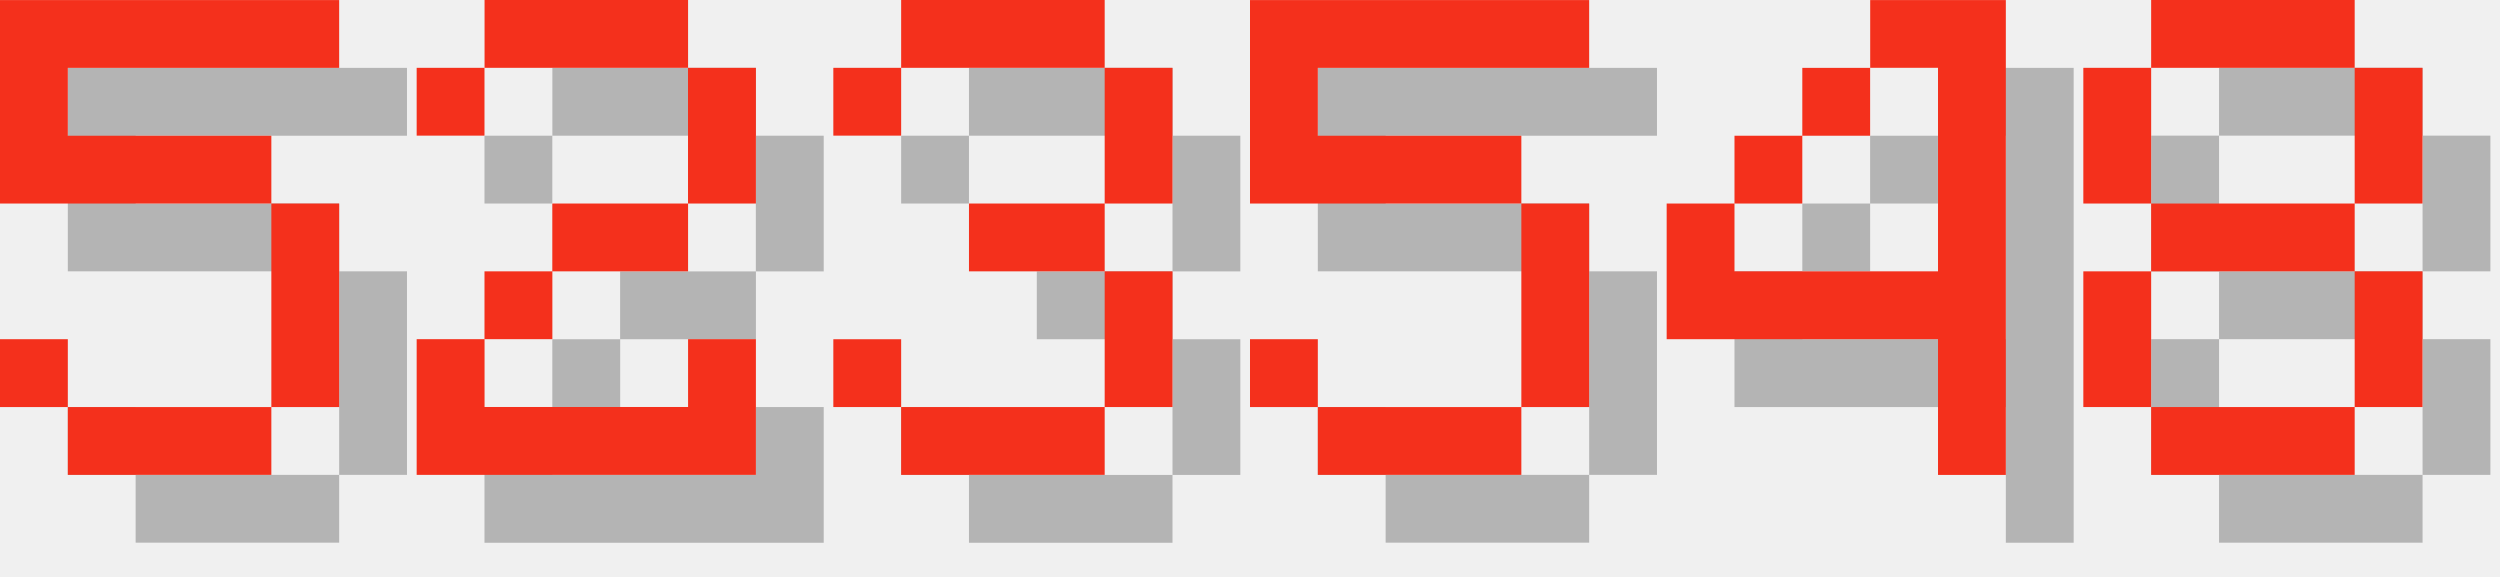
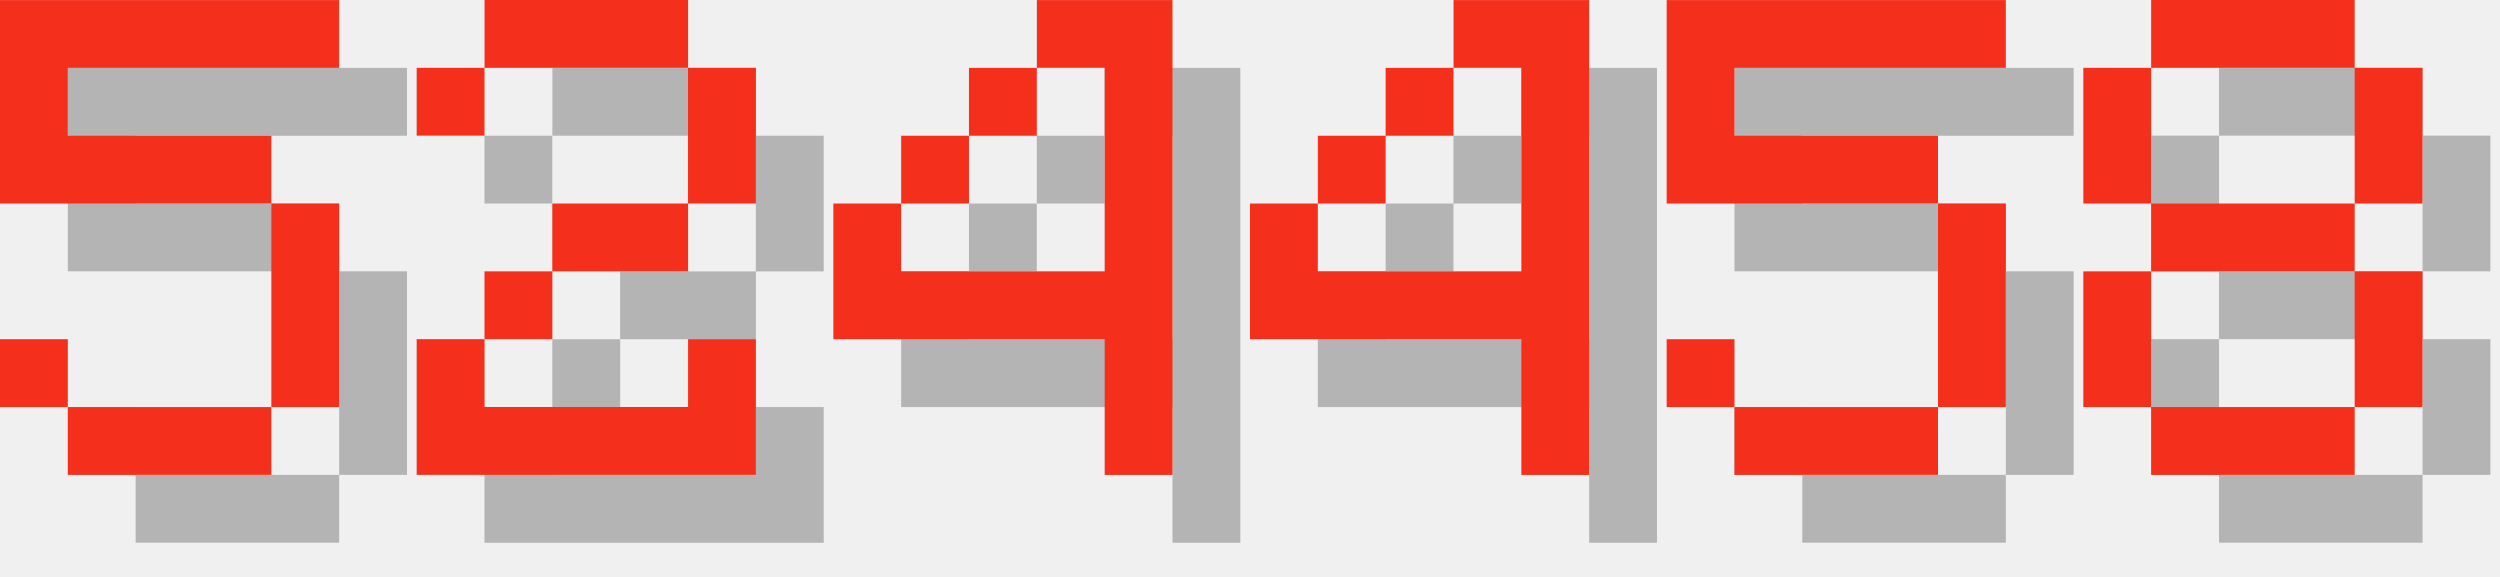
<svg xmlns="http://www.w3.org/2000/svg" version="1.1" width="156.0" height="36">
  <style>
        .text-foreground {
            fill: #F4301C;
        }
        .text-shadow {
            fill: #000000;
            fill-opacity: 0.25;
        }
    </style>
  <g class="digit" id="digit_5" transform="translate(0.0, 0), scale(4)">
    <path id="digit_5_shadow" class="text-shadow" d="m1.058 1.058v3.175h4.233v3.175h-3.175v-1.058h-1.058v1.058h1.058v1.058h3.175v-1.058h1.058v-3.175h-1.058v-1.058h-3.175v-1.058h4.233v-1.058h-5.292z" fill-opacity=".5" style="paint-order:stroke fill markers" />
    <path id="digit_5_fg" class="text-foreground" d="m0 0v3.175h4.233v3.175h-3.175v-1.058h-1.058v1.058h1.058v1.058h3.175v-1.058h1.058v-3.175h-1.058v-1.058h-3.175v-1.058h4.233v-1.058h-5.292z" fill="#fff" style="paint-order:stroke fill markers" />
  </g>
  <g class="digit" id="digit_2" transform="translate(26.0, 0), scale(4)">
    <path id="digit_2_shadow" class="text-shadow" d="m1.058 2.117v1.058h1.058v-1.058h3.175v2.117h-2.117v1.058h-1.058v1.058h-1.058v2.117h5.292v-2.117h-1.058v1.058h-3.175v-1.058h1.058v-1.058h2.117v-1.058h1.058v-2.117h-1.058v-1.058h-3.175v1.058h-1.058z" fill-opacity=".5" style="paint-order:stroke fill markers" />
    <path id="digit_2_fg" class="text-foreground" d="m0 1.058v1.058h1.058v-1.058h3.175v2.117h-2.117v1.058h-1.058v1.058h-1.058v2.117h5.292v-2.117h-1.058v1.058h-3.175v-1.058h1.058v-1.058h2.117v-1.058h1.058v-2.117h-1.058v-1.058h-3.175v1.058h-1.058z" fill="#fff" style="paint-order:stroke fill markers" />
  </g>
-   <g class="digit" id="digit_3" transform="translate(52.0, 0), scale(4)">
-     <path id="digit_3_shadow" class="text-shadow" d="m1.058 2.117v1.058h1.058v-1.058h3.175v2.117h-2.117v1.058h2.117v2.117h-3.175v-1.058h-1.058v1.058h1.058v1.058h3.175v-1.058h1.058v-2.117h-1.058v-1.058h1.058v-2.117h-1.058v-1.058h-3.175v1.058h-1.058z" fill-opacity=".5" style="paint-order:stroke fill markers" />
-     <path id="digit_3_fg" class="text-foreground" d="m0 1.058v1.058h1.058v-1.058h3.175v2.117h-2.117v1.058h2.117v2.117h-3.175v-1.058h-1.058v1.058h1.058v1.058h3.175v-1.058h1.058v-2.117h-1.058v-1.058h1.058v-2.117h-1.058v-1.058h-3.175v1.058h-1.058z" fill="#fff" style="paint-order:stroke fill markers" />
+   <g class="digit" id="digit_4" transform="translate(52.0, 0), scale(4)">
+     <path id="digit_4_shadow" class="text-shadow" d="m4.233 1.058v1.058h1.058v3.175h-3.175v-1.058h-1.058v2.117h4.233v2.117h1.058v-7.408h-2.117zm-2.117 3.175h1.058v-1.058h-1.058v1.058zm1.058-1.058h1.058v-1.058h-1.058v1.058z" fill-opacity=".5" style="paint-order:stroke fill markers" />
+     <path id="digit_4_fg" class="text-foreground" d="m3.175 0v1.058h1.058v3.175h-3.175v-1.058h-1.058v2.117h4.233v2.117h1.058v-7.408h-2.117zm-2.117 3.175h1.058v-1.058h-1.058v1.058zm1.058-1.058h1.058v-1.058h-1.058v1.058z" fill="#fff" style="paint-order:stroke fill markers" />
  </g>
-   <g class="digit" id="digit_5" transform="translate(78.0, 0), scale(4)">
+   <g class="digit" id="digit_4" transform="translate(78.0, 0), scale(4)">
+     <path id="digit_4_shadow" class="text-shadow" d="m4.233 1.058v1.058h1.058v3.175h-3.175v-1.058h-1.058v2.117h4.233v2.117h1.058v-7.408h-2.117zm-2.117 3.175h1.058v-1.058h-1.058v1.058zm1.058-1.058h1.058v-1.058h-1.058v1.058z" fill-opacity=".5" style="paint-order:stroke fill markers" />
+     <path id="digit_4_fg" class="text-foreground" d="m3.175 0v1.058h1.058v3.175h-3.175v-1.058h-1.058v2.117h4.233v2.117h1.058v-7.408h-2.117zm-2.117 3.175h1.058v-1.058h-1.058v1.058zm1.058-1.058h1.058v-1.058h-1.058v1.058z" fill="#fff" style="paint-order:stroke fill markers" />
+   </g>
+   <g class="digit" id="digit_5" transform="translate(104.0, 0), scale(4)">
    <path id="digit_5_shadow" class="text-shadow" d="m1.058 1.058v3.175h4.233v3.175h-3.175v-1.058h-1.058v1.058h1.058v1.058h3.175v-1.058h1.058v-3.175h-1.058v-1.058h-3.175v-1.058h4.233v-1.058h-5.292z" fill-opacity=".5" style="paint-order:stroke fill markers" />
    <path id="digit_5_fg" class="text-foreground" d="m0 0v3.175h4.233v3.175h-3.175v-1.058h-1.058v1.058h1.058v1.058h3.175v-1.058h1.058v-3.175h-1.058v-1.058h-3.175v-1.058h4.233v-1.058h-5.292z" fill="#fff" style="paint-order:stroke fill markers" />
-   </g>
-   <g class="digit" id="digit_4" transform="translate(104.0, 0), scale(4)">
-     <path id="digit_4_shadow" class="text-shadow" d="m4.233 1.058v1.058h1.058v3.175h-3.175v-1.058h-1.058v2.117h4.233v2.117h1.058v-7.408h-2.117zm-2.117 3.175h1.058v-1.058h-1.058v1.058zm1.058-1.058h1.058v-1.058h-1.058v1.058z" fill-opacity=".5" style="paint-order:stroke fill markers" />
-     <path id="digit_4_fg" class="text-foreground" d="m3.175 0v1.058h1.058v3.175h-3.175v-1.058h-1.058v2.117h4.233v2.117h1.058v-7.408h-2.117zm-2.117 3.175h1.058v-1.058h-1.058v1.058zm1.058-1.058h1.058v-1.058h-1.058v1.058z" fill="#fff" style="paint-order:stroke fill markers" />
  </g>
  <g class="digit" id="digit_8" transform="translate(130.0, 0), scale(4)">
    <path id="digit_8_shadow" class="text-shadow" d="m2.117 1.058v1.058h3.175v-1.058h-3.175zm3.175 1.058v2.117h1.058v-2.117h-1.058zm0 2.117h-3.175v1.058h3.175v-1.058zm0 1.058v2.117h1.058v-2.117h-1.058zm0 2.117h-3.175v1.058h3.175v-1.058zm-3.175 0v-2.117h-1.058v2.117h1.058zm0-3.175v-2.117h-1.058v2.117h1.058z" fill-opacity=".5" style="paint-order:stroke fill markers" />
    <path id="digit_8_fg" class="text-foreground" d="m1.058 0v1.058h3.175v-1.058h-3.175zm3.175 1.058v2.117h1.058v-2.117h-1.058zm0 2.117h-3.175v1.058h3.175v-1.058zm0 1.058v2.117h1.058v-2.117h-1.058zm0 2.117h-3.175v1.058h3.175v-1.058zm-3.175 0v-2.117h-1.058v2.117h1.058zm0-3.175v-2.117h-1.058v2.117h1.058z" fill="#fff" style="paint-order:stroke fill markers" />
  </g>
</svg>
